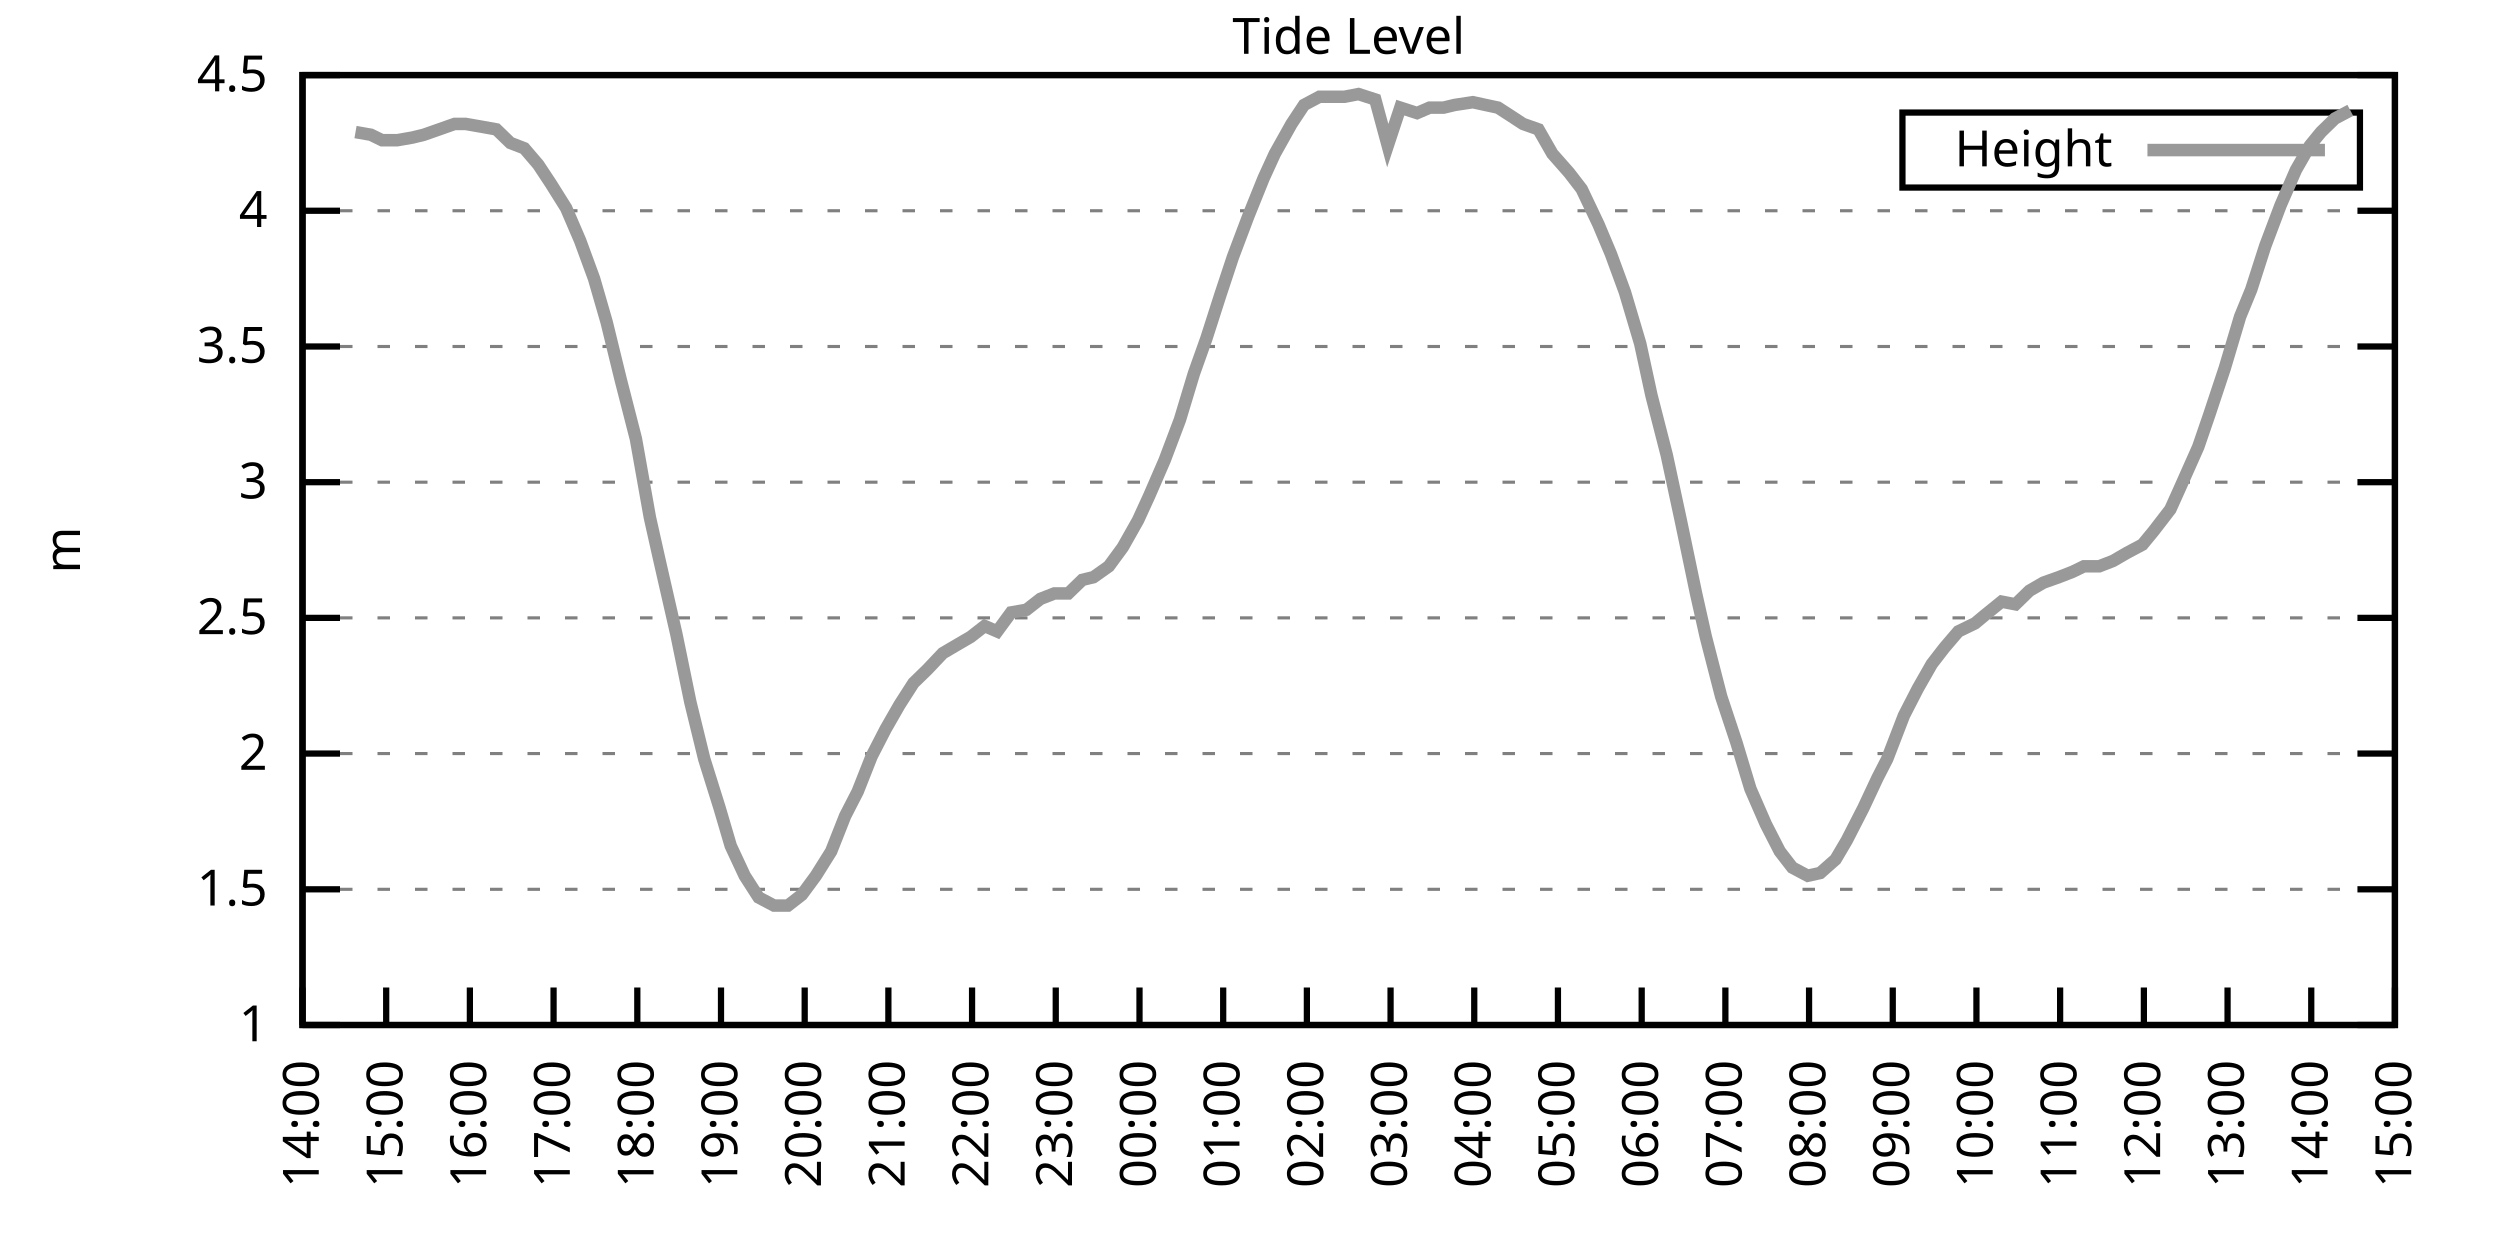
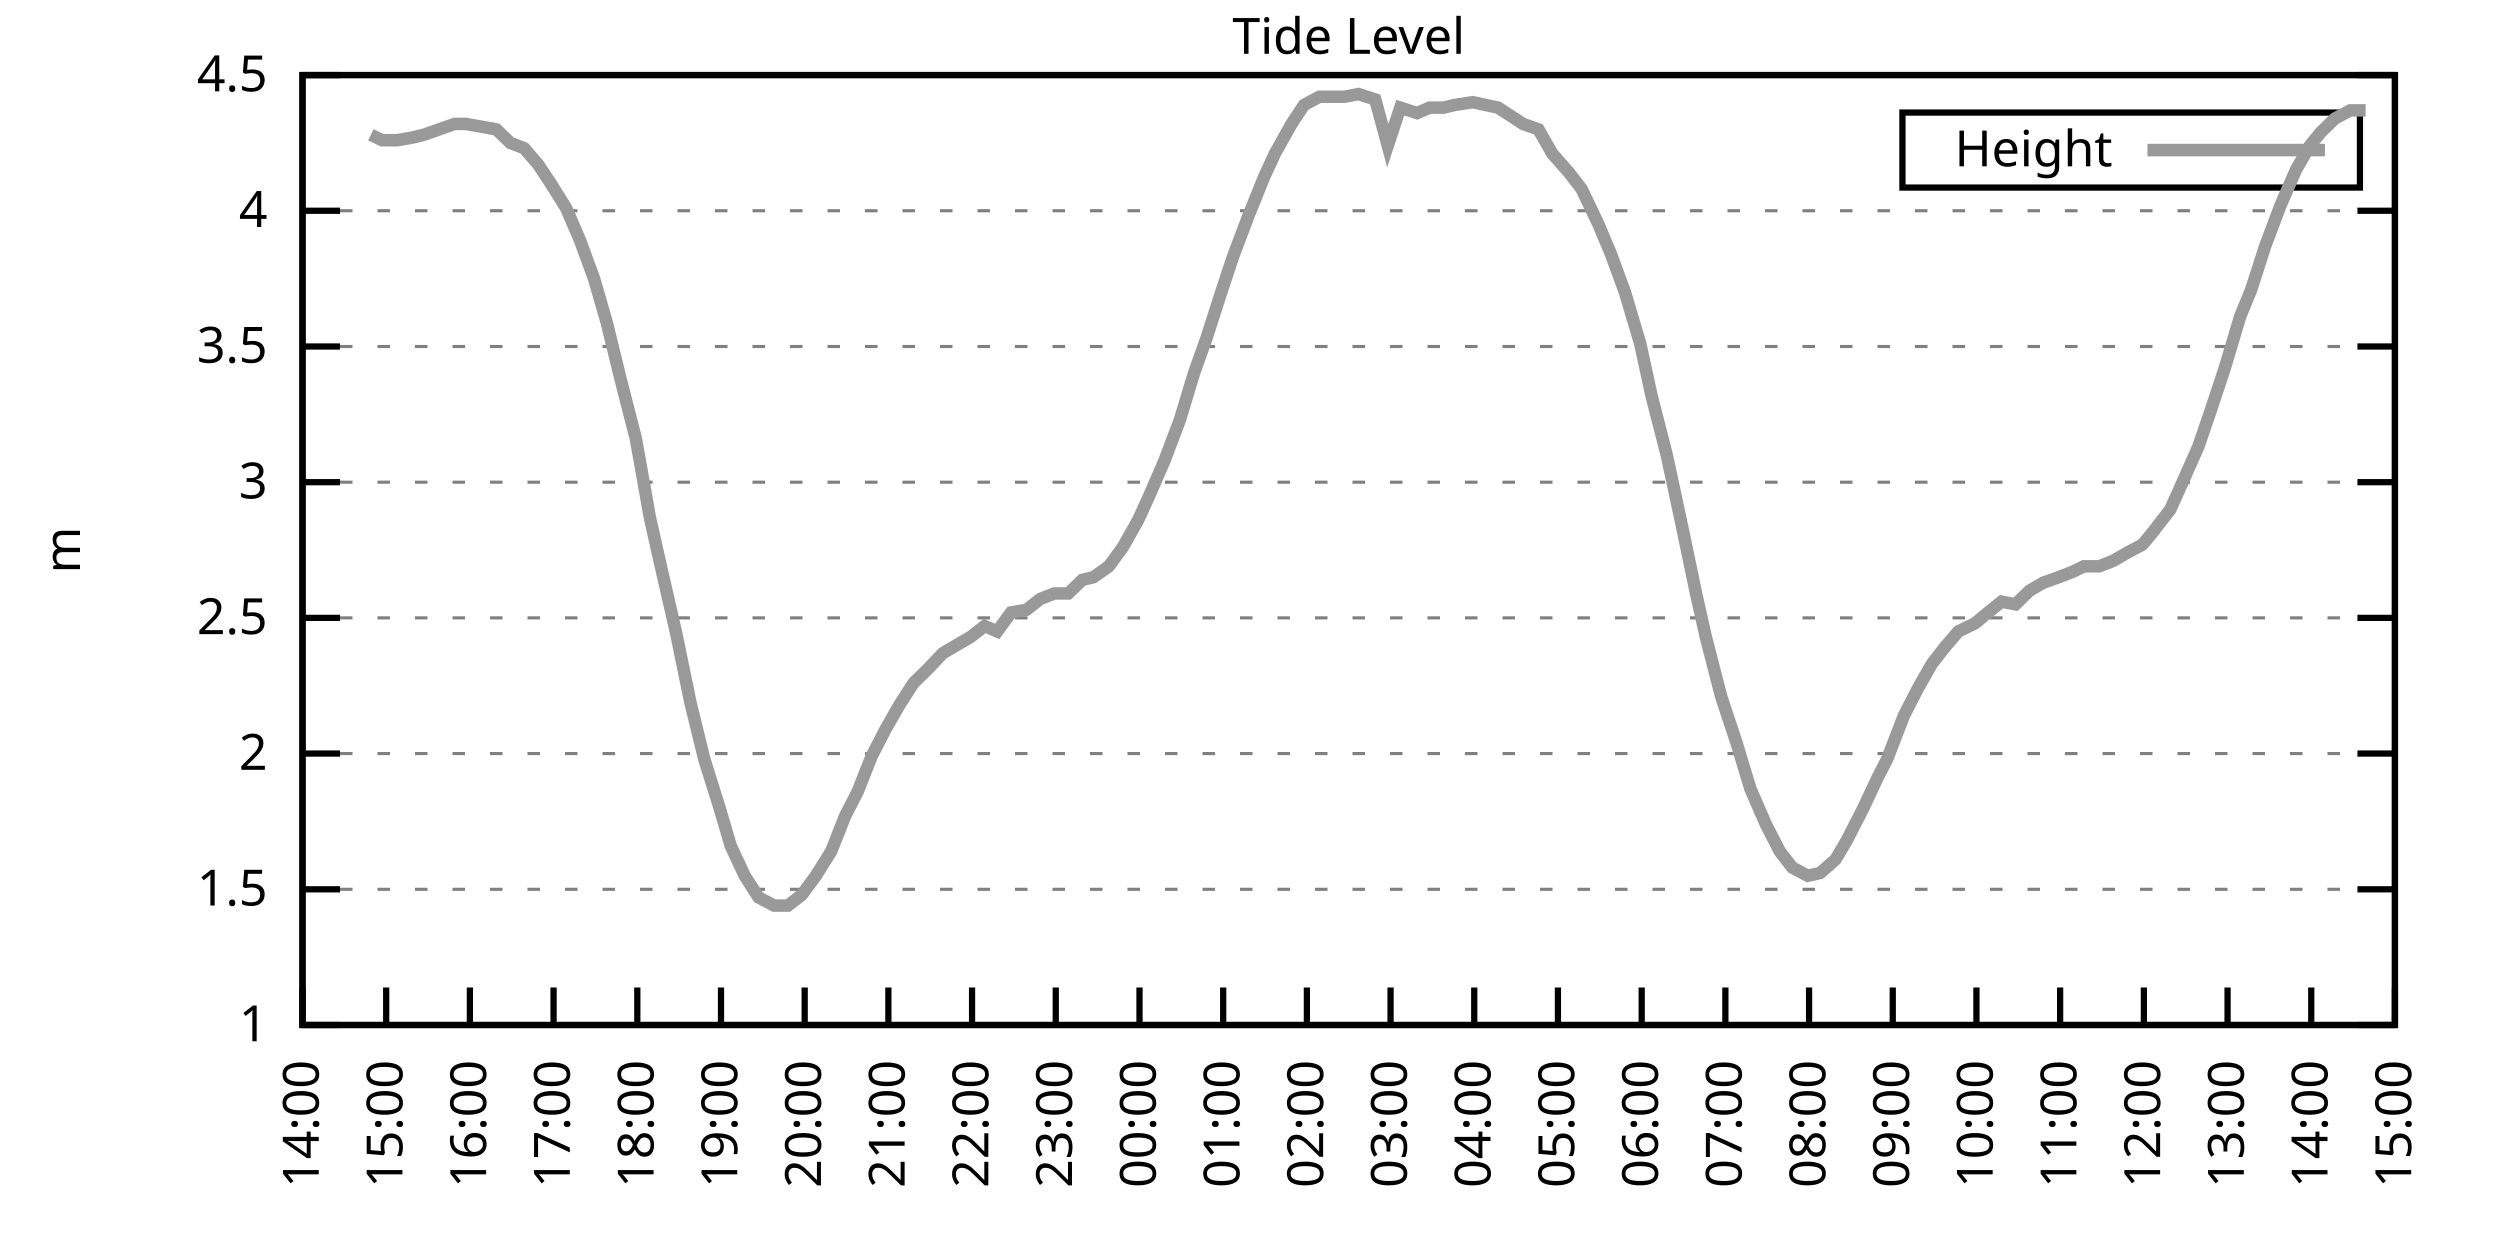
<svg xmlns="http://www.w3.org/2000/svg" xmlns:xlink="http://www.w3.org/1999/xlink" width="400" height="200" viewBox="0 0 400 200">
  <g id="gnuplot_canvas">
    <rect x="0" y="0" width="400" height="200" fill="none" />
    <defs>
      <circle id="gpDot" r="0.5" stroke-width="0.5" stroke="currentColor" />
      <path id="gpPt0" stroke-width="0.333" stroke="currentColor" d="M-1,0 h2 M0,-1 v2" />
      <path id="gpPt1" stroke-width="0.333" stroke="currentColor" d="M-1,-1 L1,1 M1,-1 L-1,1" />
      <path id="gpPt2" stroke-width="0.333" stroke="currentColor" d="M-1,0 L1,0 M0,-1 L0,1 M-1,-1 L1,1 M-1,1 L1,-1" />
      <rect id="gpPt3" stroke-width="0.333" stroke="currentColor" x="-1" y="-1" width="2" height="2" />
      <rect id="gpPt4" stroke-width="0.333" stroke="currentColor" fill="currentColor" x="-1" y="-1" width="2" height="2" />
      <circle id="gpPt5" stroke-width="0.333" stroke="currentColor" cx="0" cy="0" r="1" />
      <use xlink:href="#gpPt5" id="gpPt6" fill="currentColor" stroke="none" />
      <path id="gpPt7" stroke-width="0.333" stroke="currentColor" d="M0,-1.33 L-1.33,0.67 L1.33,0.67 z" />
      <use xlink:href="#gpPt7" id="gpPt8" fill="currentColor" stroke="none" />
      <use xlink:href="#gpPt7" id="gpPt9" stroke="currentColor" transform="rotate(180)" />
      <use xlink:href="#gpPt9" id="gpPt10" fill="currentColor" stroke="none" />
      <use xlink:href="#gpPt3" id="gpPt11" stroke="currentColor" transform="rotate(45)" />
      <use xlink:href="#gpPt11" id="gpPt12" fill="currentColor" stroke="none" />
      <path id="gpPt13" stroke-width="0.333" stroke="currentColor" d="M0,1.330 L1.265,0.411 L0.782,-1.067 L-0.782,-1.076 L-1.265,0.411 z" />
      <use xlink:href="#gpPt13" id="gpPt14" fill="currentColor" stroke="none" />
      <filter id="textbox" filterUnits="objectBoundingBox" x="0" y="0" height="1" width="1">
        <feFlood flood-color="white" flood-opacity="1" result="bgnd" />
        <feComposite in="SourceGraphic" in2="bgnd" operator="atop" />
      </filter>
      <filter id="greybox" filterUnits="objectBoundingBox" x="0" y="0" height="1" width="1">
        <feFlood flood-color="lightgrey" flood-opacity="1" result="grey" />
        <feComposite in="SourceGraphic" in2="grey" operator="atop" />
      </filter>
    </defs>
    <g fill="none" color="white" stroke="currentColor" stroke-width="1.00" stroke-linecap="butt" stroke-linejoin="miter">
</g>
    <g fill="none" color="black" stroke="currentColor" stroke-width="1.00" stroke-linecap="butt" stroke-linejoin="miter">
      <g stroke="none" shape-rendering="crispEdges">
        <polygon fill="rgb(255, 255, 255)" points="48.40,164.00 383.18,164.00 383.18,12.02 48.40,12.02 " />
      </g>
    </g>
    <g fill="none" color="black" stroke="currentColor" stroke-width="1.00" stroke-linecap="butt" stroke-linejoin="miter">
</g>
    <g fill="none" color="black" stroke="black" stroke-width="0.50" stroke-linecap="butt" stroke-linejoin="miter">
</g>
    <g fill="none" color="gray" stroke="currentColor" stroke-width="0.50" stroke-linecap="butt" stroke-linejoin="miter">
      <path stroke="gray" stroke-dasharray="2,4" class="gridline" d="M48.40,164.00 L383.19,164.00  " />
    </g>
    <g fill="none" color="gray" stroke="gray" stroke-width="1.00" stroke-linecap="butt" stroke-linejoin="miter">
</g>
    <g fill="none" color="black" stroke="currentColor" stroke-width="1.00" stroke-linecap="butt" stroke-linejoin="miter">
      <path stroke="black" d="M48.40,164.00 L54.40,164.00 M383.19,164.00 L377.19,164.00  " />
      <g transform="translate(42.80,166.60)" stroke="none" fill="black" font-family="Sans" font-size="8.00" text-anchor="end">
        <text>
          <tspan font-family="Sans"> 1</tspan>
        </text>
      </g>
    </g>
    <g fill="none" color="black" stroke="currentColor" stroke-width="1.00" stroke-linecap="butt" stroke-linejoin="miter">
</g>
    <g fill="none" color="black" stroke="black" stroke-width="0.50" stroke-linecap="butt" stroke-linejoin="miter">
</g>
    <g fill="none" color="gray" stroke="currentColor" stroke-width="0.50" stroke-linecap="butt" stroke-linejoin="miter">
      <path stroke="gray" stroke-dasharray="2,4" class="gridline" d="M48.40,142.29 L383.19,142.29  " />
    </g>
    <g fill="none" color="gray" stroke="gray" stroke-width="1.00" stroke-linecap="butt" stroke-linejoin="miter">
</g>
    <g fill="none" color="black" stroke="currentColor" stroke-width="1.00" stroke-linecap="butt" stroke-linejoin="miter">
      <path stroke="black" d="M48.40,142.29 L54.40,142.29 M383.19,142.29 L377.19,142.29  " />
      <g transform="translate(42.80,144.89)" stroke="none" fill="black" font-family="Sans" font-size="8.00" text-anchor="end">
        <text>
          <tspan font-family="Sans"> 1.5</tspan>
        </text>
      </g>
    </g>
    <g fill="none" color="black" stroke="currentColor" stroke-width="1.00" stroke-linecap="butt" stroke-linejoin="miter">
</g>
    <g fill="none" color="black" stroke="black" stroke-width="0.50" stroke-linecap="butt" stroke-linejoin="miter">
</g>
    <g fill="none" color="gray" stroke="currentColor" stroke-width="0.50" stroke-linecap="butt" stroke-linejoin="miter">
      <path stroke="gray" stroke-dasharray="2,4" class="gridline" d="M48.40,120.57 L383.19,120.57  " />
    </g>
    <g fill="none" color="gray" stroke="gray" stroke-width="1.00" stroke-linecap="butt" stroke-linejoin="miter">
</g>
    <g fill="none" color="black" stroke="currentColor" stroke-width="1.00" stroke-linecap="butt" stroke-linejoin="miter">
      <path stroke="black" d="M48.40,120.57 L54.40,120.57 M383.19,120.57 L377.19,120.57  " />
      <g transform="translate(42.80,123.17)" stroke="none" fill="black" font-family="Sans" font-size="8.00" text-anchor="end">
        <text>
          <tspan font-family="Sans"> 2</tspan>
        </text>
      </g>
    </g>
    <g fill="none" color="black" stroke="currentColor" stroke-width="1.00" stroke-linecap="butt" stroke-linejoin="miter">
</g>
    <g fill="none" color="black" stroke="black" stroke-width="0.50" stroke-linecap="butt" stroke-linejoin="miter">
</g>
    <g fill="none" color="gray" stroke="currentColor" stroke-width="0.50" stroke-linecap="butt" stroke-linejoin="miter">
      <path stroke="gray" stroke-dasharray="2,4" class="gridline" d="M48.40,98.86 L383.19,98.86  " />
    </g>
    <g fill="none" color="gray" stroke="gray" stroke-width="1.00" stroke-linecap="butt" stroke-linejoin="miter">
</g>
    <g fill="none" color="black" stroke="currentColor" stroke-width="1.00" stroke-linecap="butt" stroke-linejoin="miter">
      <path stroke="black" d="M48.40,98.86 L54.40,98.86 M383.19,98.86 L377.19,98.86  " />
      <g transform="translate(42.80,101.46)" stroke="none" fill="black" font-family="Sans" font-size="8.00" text-anchor="end">
        <text>
          <tspan font-family="Sans"> 2.5</tspan>
        </text>
      </g>
    </g>
    <g fill="none" color="black" stroke="currentColor" stroke-width="1.00" stroke-linecap="butt" stroke-linejoin="miter">
</g>
    <g fill="none" color="black" stroke="black" stroke-width="0.50" stroke-linecap="butt" stroke-linejoin="miter">
</g>
    <g fill="none" color="gray" stroke="currentColor" stroke-width="0.50" stroke-linecap="butt" stroke-linejoin="miter">
      <path stroke="gray" stroke-dasharray="2,4" class="gridline" d="M48.40,77.15 L383.19,77.15  " />
    </g>
    <g fill="none" color="gray" stroke="gray" stroke-width="1.00" stroke-linecap="butt" stroke-linejoin="miter">
</g>
    <g fill="none" color="black" stroke="currentColor" stroke-width="1.00" stroke-linecap="butt" stroke-linejoin="miter">
      <path stroke="black" d="M48.40,77.15 L54.40,77.15 M383.19,77.15 L377.19,77.15  " />
      <g transform="translate(42.80,79.75)" stroke="none" fill="black" font-family="Sans" font-size="8.00" text-anchor="end">
        <text>
          <tspan font-family="Sans"> 3</tspan>
        </text>
      </g>
    </g>
    <g fill="none" color="black" stroke="currentColor" stroke-width="1.00" stroke-linecap="butt" stroke-linejoin="miter">
</g>
    <g fill="none" color="black" stroke="black" stroke-width="0.50" stroke-linecap="butt" stroke-linejoin="miter">
</g>
    <g fill="none" color="gray" stroke="currentColor" stroke-width="0.50" stroke-linecap="butt" stroke-linejoin="miter">
      <path stroke="gray" stroke-dasharray="2,4" class="gridline" d="M48.40,55.44 L383.19,55.44  " />
    </g>
    <g fill="none" color="gray" stroke="gray" stroke-width="1.00" stroke-linecap="butt" stroke-linejoin="miter">
</g>
    <g fill="none" color="black" stroke="currentColor" stroke-width="1.00" stroke-linecap="butt" stroke-linejoin="miter">
      <path stroke="black" d="M48.40,55.44 L54.40,55.44 M383.19,55.44 L377.19,55.44  " />
      <g transform="translate(42.80,58.04)" stroke="none" fill="black" font-family="Sans" font-size="8.00" text-anchor="end">
        <text>
          <tspan font-family="Sans"> 3.5</tspan>
        </text>
      </g>
    </g>
    <g fill="none" color="black" stroke="currentColor" stroke-width="1.00" stroke-linecap="butt" stroke-linejoin="miter">
</g>
    <g fill="none" color="black" stroke="black" stroke-width="0.50" stroke-linecap="butt" stroke-linejoin="miter">
</g>
    <g fill="none" color="gray" stroke="currentColor" stroke-width="0.50" stroke-linecap="butt" stroke-linejoin="miter">
      <path stroke="gray" stroke-dasharray="2,4" class="gridline" d="M48.40,33.72 L383.19,33.72  " />
    </g>
    <g fill="none" color="gray" stroke="gray" stroke-width="1.00" stroke-linecap="butt" stroke-linejoin="miter">
</g>
    <g fill="none" color="black" stroke="currentColor" stroke-width="1.00" stroke-linecap="butt" stroke-linejoin="miter">
      <path stroke="black" d="M48.40,33.72 L54.40,33.72 M383.19,33.72 L377.19,33.72  " />
      <g transform="translate(42.80,36.32)" stroke="none" fill="black" font-family="Sans" font-size="8.00" text-anchor="end">
        <text>
          <tspan font-family="Sans"> 4</tspan>
        </text>
      </g>
    </g>
    <g fill="none" color="black" stroke="currentColor" stroke-width="1.00" stroke-linecap="butt" stroke-linejoin="miter">
</g>
    <g fill="none" color="black" stroke="black" stroke-width="0.50" stroke-linecap="butt" stroke-linejoin="miter">
</g>
    <g fill="none" color="gray" stroke="currentColor" stroke-width="0.50" stroke-linecap="butt" stroke-linejoin="miter">
      <path stroke="gray" stroke-dasharray="2,4" class="gridline" d="M48.40,12.01 L383.19,12.01  " />
    </g>
    <g fill="none" color="gray" stroke="gray" stroke-width="1.00" stroke-linecap="butt" stroke-linejoin="miter">
</g>
    <g fill="none" color="black" stroke="currentColor" stroke-width="1.00" stroke-linecap="butt" stroke-linejoin="miter">
      <path stroke="black" d="M48.40,12.01 L54.40,12.01 M383.19,12.01 L377.19,12.01  " />
      <g transform="translate(42.80,14.61)" stroke="none" fill="black" font-family="Sans" font-size="8.00" text-anchor="end">
        <text>
          <tspan font-family="Sans"> 4.5</tspan>
        </text>
      </g>
    </g>
    <g fill="none" color="black" stroke="currentColor" stroke-width="1.00" stroke-linecap="butt" stroke-linejoin="miter">
      <path stroke="black" d="M48.40,164.00 L48.40,158.00  " />
      <g transform="translate(51.00,169.60) rotate(270.00)" stroke="none" fill="black" font-family="Sans" font-size="8.00" text-anchor="end">
        <text>
          <tspan font-family="Sans">14:00</tspan>
        </text>
      </g>
    </g>
    <g fill="none" color="black" stroke="currentColor" stroke-width="1.00" stroke-linecap="butt" stroke-linejoin="miter">
      <path stroke="black" d="M61.79,164.00 L61.79,158.00  " />
      <g transform="translate(64.39,169.60) rotate(270.00)" stroke="none" fill="black" font-family="Sans" font-size="8.00" text-anchor="end">
        <text>
          <tspan font-family="Sans">15:00</tspan>
        </text>
      </g>
    </g>
    <g fill="none" color="black" stroke="currentColor" stroke-width="1.00" stroke-linecap="butt" stroke-linejoin="miter">
      <path stroke="black" d="M75.18,164.00 L75.18,158.00  " />
      <g transform="translate(77.78,169.60) rotate(270.00)" stroke="none" fill="black" font-family="Sans" font-size="8.00" text-anchor="end">
        <text>
          <tspan font-family="Sans">16:00</tspan>
        </text>
      </g>
    </g>
    <g fill="none" color="black" stroke="currentColor" stroke-width="1.00" stroke-linecap="butt" stroke-linejoin="miter">
      <path stroke="black" d="M88.57,164.00 L88.57,158.00  " />
      <g transform="translate(91.17,169.60) rotate(270.00)" stroke="none" fill="black" font-family="Sans" font-size="8.00" text-anchor="end">
        <text>
          <tspan font-family="Sans">17:00</tspan>
        </text>
      </g>
    </g>
    <g fill="none" color="black" stroke="currentColor" stroke-width="1.00" stroke-linecap="butt" stroke-linejoin="miter">
      <path stroke="black" d="M101.97,164.00 L101.97,158.00  " />
      <g transform="translate(104.57,169.60) rotate(270.00)" stroke="none" fill="black" font-family="Sans" font-size="8.00" text-anchor="end">
        <text>
          <tspan font-family="Sans">18:00</tspan>
        </text>
      </g>
    </g>
    <g fill="none" color="black" stroke="currentColor" stroke-width="1.00" stroke-linecap="butt" stroke-linejoin="miter">
      <path stroke="black" d="M115.36,164.00 L115.36,158.00  " />
      <g transform="translate(117.96,169.60) rotate(270.00)" stroke="none" fill="black" font-family="Sans" font-size="8.00" text-anchor="end">
        <text>
          <tspan font-family="Sans">19:00</tspan>
        </text>
      </g>
    </g>
    <g fill="none" color="black" stroke="currentColor" stroke-width="1.00" stroke-linecap="butt" stroke-linejoin="miter">
      <path stroke="black" d="M128.75,164.00 L128.75,158.00  " />
      <g transform="translate(131.35,169.60) rotate(270.00)" stroke="none" fill="black" font-family="Sans" font-size="8.00" text-anchor="end">
        <text>
          <tspan font-family="Sans">20:00</tspan>
        </text>
      </g>
    </g>
    <g fill="none" color="black" stroke="currentColor" stroke-width="1.00" stroke-linecap="butt" stroke-linejoin="miter">
      <path stroke="black" d="M142.14,164.00 L142.14,158.00  " />
      <g transform="translate(144.74,169.60) rotate(270.00)" stroke="none" fill="black" font-family="Sans" font-size="8.00" text-anchor="end">
        <text>
          <tspan font-family="Sans">21:00</tspan>
        </text>
      </g>
    </g>
    <g fill="none" color="black" stroke="currentColor" stroke-width="1.00" stroke-linecap="butt" stroke-linejoin="miter">
      <path stroke="black" d="M155.53,164.00 L155.53,158.00  " />
      <g transform="translate(158.13,169.60) rotate(270.00)" stroke="none" fill="black" font-family="Sans" font-size="8.00" text-anchor="end">
        <text>
          <tspan font-family="Sans">22:00</tspan>
        </text>
      </g>
    </g>
    <g fill="none" color="black" stroke="currentColor" stroke-width="1.00" stroke-linecap="butt" stroke-linejoin="miter">
      <path stroke="black" d="M168.92,164.00 L168.92,158.00  " />
      <g transform="translate(171.52,169.60) rotate(270.00)" stroke="none" fill="black" font-family="Sans" font-size="8.00" text-anchor="end">
        <text>
          <tspan font-family="Sans">23:00</tspan>
        </text>
      </g>
    </g>
    <g fill="none" color="black" stroke="currentColor" stroke-width="1.00" stroke-linecap="butt" stroke-linejoin="miter">
      <path stroke="black" d="M182.32,164.00 L182.32,158.00  " />
      <g transform="translate(184.92,169.60) rotate(270.00)" stroke="none" fill="black" font-family="Sans" font-size="8.00" text-anchor="end">
        <text>
          <tspan font-family="Sans">00:00</tspan>
        </text>
      </g>
    </g>
    <g fill="none" color="black" stroke="currentColor" stroke-width="1.00" stroke-linecap="butt" stroke-linejoin="miter">
      <path stroke="black" d="M195.71,164.00 L195.71,158.00  " />
      <g transform="translate(198.31,169.60) rotate(270.00)" stroke="none" fill="black" font-family="Sans" font-size="8.00" text-anchor="end">
        <text>
          <tspan font-family="Sans">01:00</tspan>
        </text>
      </g>
    </g>
    <g fill="none" color="black" stroke="currentColor" stroke-width="1.00" stroke-linecap="butt" stroke-linejoin="miter">
      <path stroke="black" d="M209.10,164.00 L209.10,158.00  " />
      <g transform="translate(211.70,169.60) rotate(270.00)" stroke="none" fill="black" font-family="Sans" font-size="8.00" text-anchor="end">
        <text>
          <tspan font-family="Sans">02:00</tspan>
        </text>
      </g>
    </g>
    <g fill="none" color="black" stroke="currentColor" stroke-width="1.00" stroke-linecap="butt" stroke-linejoin="miter">
      <path stroke="black" d="M222.49,164.00 L222.49,158.00  " />
      <g transform="translate(225.09,169.60) rotate(270.00)" stroke="none" fill="black" font-family="Sans" font-size="8.00" text-anchor="end">
        <text>
          <tspan font-family="Sans">03:00</tspan>
        </text>
      </g>
    </g>
    <g fill="none" color="black" stroke="currentColor" stroke-width="1.00" stroke-linecap="butt" stroke-linejoin="miter">
      <path stroke="black" d="M235.88,164.00 L235.88,158.00  " />
      <g transform="translate(238.48,169.60) rotate(270.00)" stroke="none" fill="black" font-family="Sans" font-size="8.00" text-anchor="end">
        <text>
          <tspan font-family="Sans">04:00</tspan>
        </text>
      </g>
    </g>
    <g fill="none" color="black" stroke="currentColor" stroke-width="1.00" stroke-linecap="butt" stroke-linejoin="miter">
      <path stroke="black" d="M249.27,164.00 L249.27,158.00  " />
      <g transform="translate(251.87,169.60) rotate(270.00)" stroke="none" fill="black" font-family="Sans" font-size="8.00" text-anchor="end">
        <text>
          <tspan font-family="Sans">05:00</tspan>
        </text>
      </g>
    </g>
    <g fill="none" color="black" stroke="currentColor" stroke-width="1.00" stroke-linecap="butt" stroke-linejoin="miter">
      <path stroke="black" d="M262.67,164.00 L262.67,158.00  " />
      <g transform="translate(265.27,169.60) rotate(270.00)" stroke="none" fill="black" font-family="Sans" font-size="8.00" text-anchor="end">
        <text>
          <tspan font-family="Sans">06:00</tspan>
        </text>
      </g>
    </g>
    <g fill="none" color="black" stroke="currentColor" stroke-width="1.00" stroke-linecap="butt" stroke-linejoin="miter">
      <path stroke="black" d="M276.06,164.00 L276.06,158.00  " />
      <g transform="translate(278.66,169.60) rotate(270.00)" stroke="none" fill="black" font-family="Sans" font-size="8.00" text-anchor="end">
        <text>
          <tspan font-family="Sans">07:00</tspan>
        </text>
      </g>
    </g>
    <g fill="none" color="black" stroke="currentColor" stroke-width="1.00" stroke-linecap="butt" stroke-linejoin="miter">
      <path stroke="black" d="M289.45,164.00 L289.45,158.00  " />
      <g transform="translate(292.05,169.60) rotate(270.00)" stroke="none" fill="black" font-family="Sans" font-size="8.00" text-anchor="end">
        <text>
          <tspan font-family="Sans">08:00</tspan>
        </text>
      </g>
    </g>
    <g fill="none" color="black" stroke="currentColor" stroke-width="1.00" stroke-linecap="butt" stroke-linejoin="miter">
      <path stroke="black" d="M302.84,164.00 L302.84,158.00  " />
      <g transform="translate(305.44,169.60) rotate(270.00)" stroke="none" fill="black" font-family="Sans" font-size="8.00" text-anchor="end">
        <text>
          <tspan font-family="Sans">09:00</tspan>
        </text>
      </g>
    </g>
    <g fill="none" color="black" stroke="currentColor" stroke-width="1.00" stroke-linecap="butt" stroke-linejoin="miter">
      <path stroke="black" d="M316.23,164.00 L316.23,158.00  " />
      <g transform="translate(318.83,169.60) rotate(270.00)" stroke="none" fill="black" font-family="Sans" font-size="8.00" text-anchor="end">
        <text>
          <tspan font-family="Sans">10:00</tspan>
        </text>
      </g>
    </g>
    <g fill="none" color="black" stroke="currentColor" stroke-width="1.00" stroke-linecap="butt" stroke-linejoin="miter">
      <path stroke="black" d="M329.62,164.00 L329.62,158.00  " />
      <g transform="translate(332.22,169.60) rotate(270.00)" stroke="none" fill="black" font-family="Sans" font-size="8.00" text-anchor="end">
        <text>
          <tspan font-family="Sans">11:00</tspan>
        </text>
      </g>
    </g>
    <g fill="none" color="black" stroke="currentColor" stroke-width="1.00" stroke-linecap="butt" stroke-linejoin="miter">
      <path stroke="black" d="M343.02,164.00 L343.02,158.00  " />
      <g transform="translate(345.62,169.60) rotate(270.00)" stroke="none" fill="black" font-family="Sans" font-size="8.00" text-anchor="end">
        <text>
          <tspan font-family="Sans">12:00</tspan>
        </text>
      </g>
    </g>
    <g fill="none" color="black" stroke="currentColor" stroke-width="1.00" stroke-linecap="butt" stroke-linejoin="miter">
      <path stroke="black" d="M356.41,164.00 L356.41,158.00  " />
      <g transform="translate(359.01,169.60) rotate(270.00)" stroke="none" fill="black" font-family="Sans" font-size="8.00" text-anchor="end">
        <text>
          <tspan font-family="Sans">13:00</tspan>
        </text>
      </g>
    </g>
    <g fill="none" color="black" stroke="currentColor" stroke-width="1.00" stroke-linecap="butt" stroke-linejoin="miter">
      <path stroke="black" d="M369.80,164.00 L369.80,158.00  " />
      <g transform="translate(372.40,169.60) rotate(270.00)" stroke="none" fill="black" font-family="Sans" font-size="8.00" text-anchor="end">
        <text>
          <tspan font-family="Sans">14:00</tspan>
        </text>
      </g>
    </g>
    <g fill="none" color="black" stroke="currentColor" stroke-width="1.00" stroke-linecap="butt" stroke-linejoin="miter">
      <path stroke="black" d="M383.19,164.00 L383.19,158.00  " />
      <g transform="translate(385.79,169.60) rotate(270.00)" stroke="none" fill="black" font-family="Sans" font-size="8.00" text-anchor="end">
        <text>
          <tspan font-family="Sans">15:00</tspan>
        </text>
      </g>
    </g>
    <g fill="none" color="black" stroke="currentColor" stroke-width="1.00" stroke-linecap="butt" stroke-linejoin="miter">
</g>
    <g fill="none" color="black" stroke="currentColor" stroke-width="1.00" stroke-linecap="butt" stroke-linejoin="miter">
      <path stroke="black" d="M48.40,12.01 L48.40,164.00 L383.19,164.00 L383.19,12.01 L48.40,12.01 Z  " />
    </g>
    <g fill="none" color="black" stroke="currentColor" stroke-width="1.00" stroke-linecap="butt" stroke-linejoin="miter">
</g>
    <g fill="none" color="black" stroke="currentColor" stroke-width="1.00" stroke-linecap="butt" stroke-linejoin="miter">
      <path stroke="black" d="M304.39,30.01 L304.39,18.01 L377.59,18.01 L377.59,30.01 L304.39,30.01 Z  " />
    </g>
    <g id="Tide_level_plot_1">
      <g fill="none" color="white" stroke="black" stroke-width="2.00" stroke-linecap="butt" stroke-linejoin="miter">
</g>
      <g fill="none" color="black" stroke="currentColor" stroke-width="2.00" stroke-linecap="butt" stroke-linejoin="miter">
        <g transform="translate(337.99,26.61)" stroke="none" fill="black" font-family="Sans" font-size="8.00" text-anchor="end">
          <text>
            <tspan font-family="Sans">Height</tspan>
          </text>
        </g>
      </g>
      <g fill="none" color="black" stroke="currentColor" stroke-width="2.00" stroke-linecap="butt" stroke-linejoin="miter">
-         <path stroke="rgb(153, 153, 153)" d="M343.59,24.01 L371.99,24.01 M56.88,21.13 L59.34,21.56 L61.12,22.43 L63.58,22.43 L66.03,22.00 L67.82,21.56   L70.27,20.70 L72.73,19.83 L74.51,19.83 L76.97,20.26 L79.42,20.70 L81.66,22.87 L83.89,23.73 L86.12,26.34   L88.13,29.38 L90.58,33.29 L92.82,38.50 L95.05,44.58 L97.06,51.53 L99.29,60.65 L101.74,70.20 L103.98,82.79   L105.54,89.74 L108.22,101.47 L110.45,112.32 L112.68,121.44 L115.13,129.26 L116.92,135.34 L119.15,140.12 L121.38,143.59   L123.84,144.89 L126.07,144.89 L128.30,143.16 L130.54,140.12 L132.99,136.21 L135.22,130.56 L137.23,126.65 L139.46,121.01   L141.69,116.67 L143.93,112.76 L146.16,109.28 L148.39,107.11 L150.85,104.51 L153.08,103.20 L155.31,101.90 L157.54,100.16   L159.55,101.03 L161.78,97.99 L164.24,97.56 L166.47,95.82 L168.70,94.95 L170.93,94.95 L173.17,92.78 L174.95,92.35   L177.41,90.61 L179.64,87.57 L182.09,83.23 L183.88,79.32 L186.33,73.67 L188.79,67.16 L191.02,59.78 L193.03,54.13   L195.26,47.18 L197.27,41.11 L199.73,34.59 L202.18,28.51 L203.97,24.60 L206.64,19.83 L208.65,16.79 L211.11,15.48   L213.12,15.48 L215.13,15.48 L217.36,15.05 L220.04,15.92 L222.04,23.30 L224.05,17.22 L226.73,18.09 L228.74,17.22   L230.97,17.22 L232.76,16.79 L235.66,16.35 L237.67,16.79 L239.68,17.22 L241.69,18.52 L243.69,19.83 L246.15,20.70   L248.38,24.60 L251.06,27.64 L253.07,30.25 L255.75,35.89 L257.76,40.67 L259.99,46.75 L262.44,55.00 L264.23,63.25   L266.68,72.81 L268.92,83.23 L271.37,94.95 L272.93,101.90 L275.39,111.45 L277.84,118.84 L280.07,126.22 L282.53,131.86   L284.76,136.21 L286.77,138.81 L289.23,140.12 L291.23,139.68 L293.69,137.51 L295.48,134.47 L298.15,129.26 L300.39,124.48   L301.95,121.44 L304.63,114.49 L306.86,110.15 L309.09,106.24 L311.10,103.64 L313.33,101.03 L316.01,99.73 L317.57,98.43   L320.25,96.26 L322.48,96.69 L324.71,94.52 L326.95,93.22 L329.40,92.35 L331.63,91.48 L333.42,90.61 L335.87,90.61   L338.10,89.74 L340.34,88.44 L342.79,87.14 L344.58,84.97 L347.26,81.49 L348.82,78.02 L351.72,71.50 L353.51,66.29   L355.96,58.91 L358.42,50.66 L360.20,46.32 L362.43,39.37 L364.89,32.85 L367.34,27.21 L369.58,23.30 L371.36,21.13   L373.59,18.96 L376.05,17.66  " />
+         <path stroke="rgb(153, 153, 153)" d="M343.59,24.01 L371.99,24.01 M59.34,21.56 L61.12,22.43 L63.58,22.43 L66.03,22.00 L67.82,21.56 L70.27,20.70   L72.73,19.83 L74.51,19.83 L76.97,20.26 L79.42,20.70 L81.66,22.87 L83.89,23.73 L86.12,26.34 L88.13,29.38   L90.58,33.29 L92.82,38.50 L95.05,44.58 L97.06,51.53 L99.29,60.65 L101.74,70.20 L103.98,82.79 L105.54,89.74   L108.22,101.47 L110.45,112.32 L112.68,121.44 L115.13,129.26 L116.92,135.34 L119.15,140.12 L121.38,143.59 L123.84,144.89   L126.07,144.89 L128.30,143.16 L130.54,140.12 L132.99,136.21 L135.22,130.56 L137.23,126.65 L139.46,121.01 L141.69,116.67   L143.93,112.76 L146.16,109.28 L148.39,107.11 L150.85,104.51 L153.08,103.20 L155.31,101.90 L157.54,100.16 L159.55,101.03   L161.78,97.99 L164.24,97.56 L166.47,95.82 L168.70,94.95 L170.93,94.95 L173.17,92.78 L174.95,92.35 L177.41,90.61   L179.64,87.57 L182.09,83.23 L183.88,79.32 L186.33,73.67 L188.79,67.16 L191.02,59.78 L193.03,54.13 L195.26,47.18   L197.27,41.11 L199.73,34.59 L202.18,28.51 L203.97,24.60 L206.64,19.83 L208.65,16.79 L211.11,15.48 L213.12,15.48   L215.13,15.48 L217.36,15.05 L220.04,15.92 L222.04,23.30 L224.05,17.22 L226.73,18.09 L228.74,17.22 L230.97,17.22   L232.76,16.79 L235.66,16.35 L237.67,16.79 L239.68,17.22 L241.69,18.52 L243.69,19.83 L246.15,20.70 L248.38,24.60   L251.06,27.64 L253.07,30.25 L255.75,35.89 L257.76,40.67 L259.99,46.75 L262.44,55.00 L264.23,63.25 L266.68,72.81   L268.92,83.23 L271.37,94.95 L272.93,101.90 L275.39,111.45 L277.84,118.84 L280.07,126.22 L282.53,131.86 L284.76,136.21   L286.77,138.81 L289.23,140.12 L291.23,139.68 L293.69,137.51 L295.48,134.47 L298.15,129.26 L300.39,124.48 L301.95,121.44   L304.63,114.49 L306.86,110.15 L309.09,106.24 L311.10,103.64 L313.33,101.03 L316.01,99.73 L317.57,98.43 L320.25,96.26   L322.48,96.69 L324.71,94.52 L326.95,93.22 L329.40,92.35 L331.63,91.48 L333.42,90.61 L335.87,90.61 L338.10,89.74   L340.34,88.44 L342.79,87.14 L344.58,84.97 L347.26,81.49 L348.82,78.02 L351.72,71.50 L353.51,66.29 L355.96,58.91   L358.42,50.66 L360.20,46.32 L362.43,39.37 L364.89,32.85 L367.34,27.21 L369.58,23.30 L371.36,21.13 L373.59,18.96   L376.05,17.66 L378.50,17.66  " />
      </g>
    </g>
    <g fill="none" color="black" stroke="currentColor" stroke-width="2.00" stroke-linecap="butt" stroke-linejoin="miter">
</g>
    <g fill="none" color="black" stroke="black" stroke-width="1.00" stroke-linecap="butt" stroke-linejoin="miter">
</g>
    <g fill="none" color="black" stroke="currentColor" stroke-width="1.00" stroke-linecap="butt" stroke-linejoin="miter">
      <path stroke="black" d="M48.40,12.01 L48.40,164.00 L383.19,164.00 L383.19,12.01 L48.40,12.01 Z  " />
      <g transform="translate(12.80,88.01) rotate(270.00)" stroke="none" fill="black" font-family="Sans" font-size="8.00" text-anchor="middle">
        <text>
          <tspan font-family="Sans">m</tspan>
        </text>
      </g>
    </g>
    <g fill="none" color="black" stroke="currentColor" stroke-width="1.00" stroke-linecap="butt" stroke-linejoin="miter">
</g>
    <g fill="none" color="black" stroke="currentColor" stroke-width="1.00" stroke-linecap="butt" stroke-linejoin="miter">
      <g transform="translate(215.79,8.61)" stroke="none" fill="black" font-family="Sans" font-size="8.00" text-anchor="middle">
        <text>
          <tspan font-family="Sans">Tide Level</tspan>
        </text>
      </g>
    </g>
    <g fill="none" color="black" stroke="currentColor" stroke-width="1.00" stroke-linecap="butt" stroke-linejoin="miter">
</g>
  </g>
</svg>
